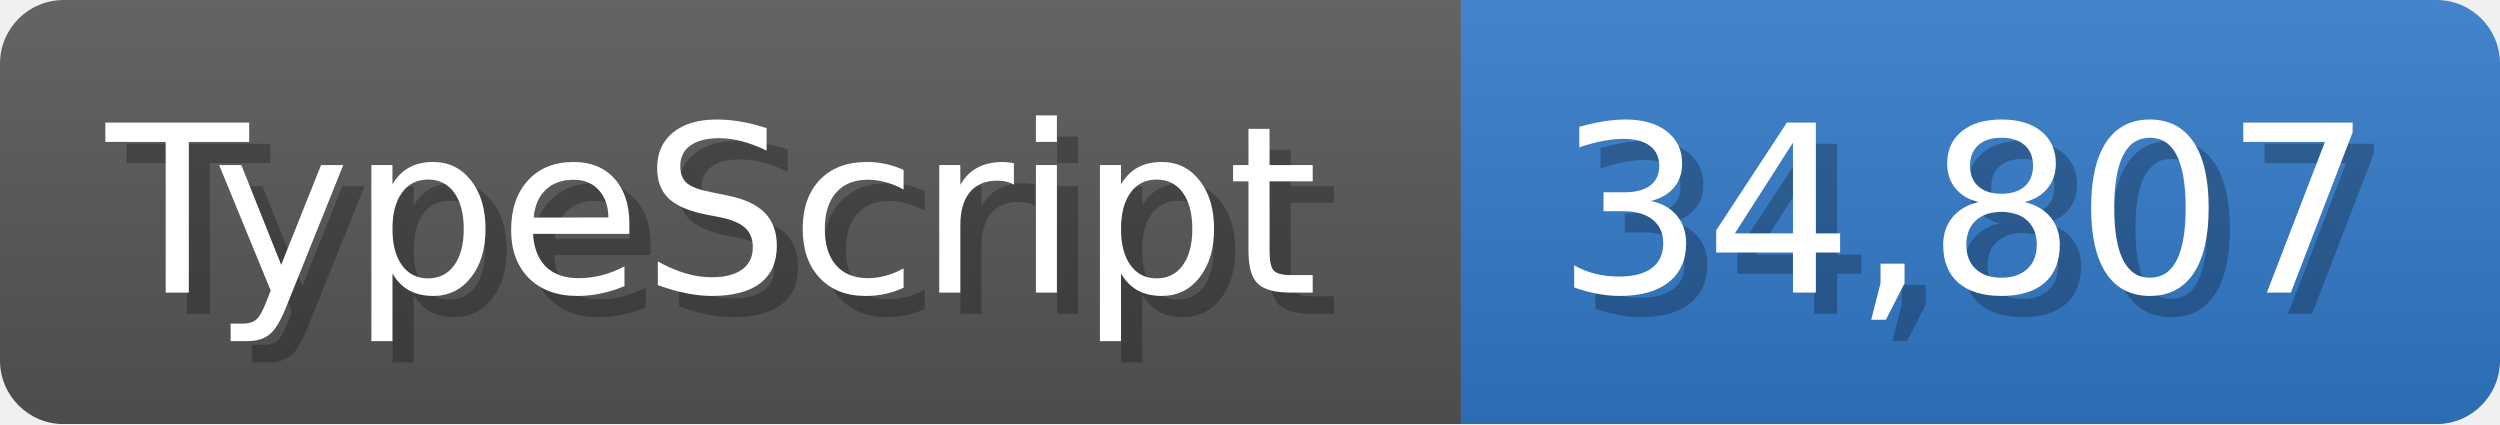
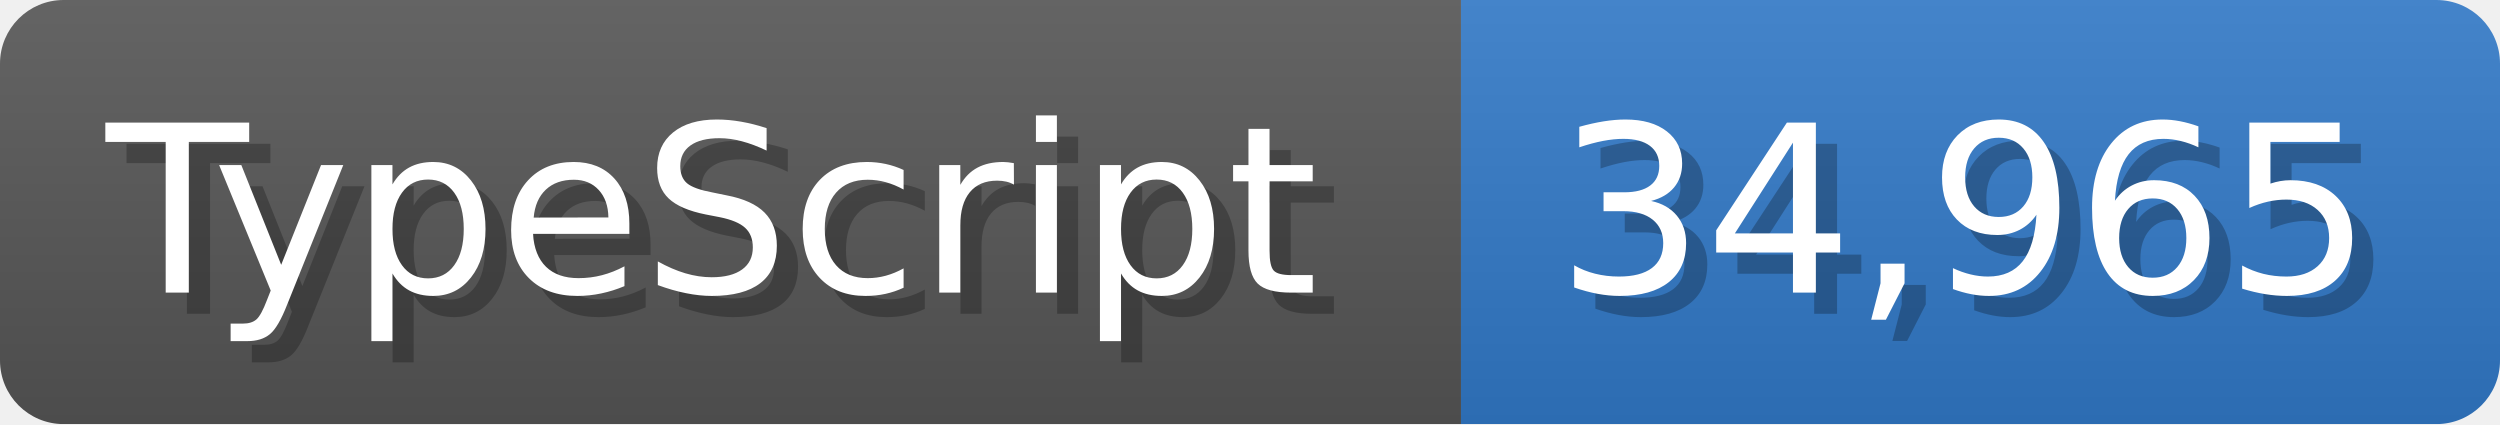
<svg xmlns="http://www.w3.org/2000/svg" width="117.9" height="20" viewBox="0 0 1179 200">
  <linearGradient id="a" x2="0" y2="100%">
    <stop offset="0" stop-opacity=".1" stop-color="#EEE" />
    <stop offset="1" stop-opacity=".1" />
  </linearGradient>
  <mask id="m">
    <rect width="1179" height="200" rx="30" fill="#FFF" />
  </mask>
  <g mask="url(#m)">
    <rect width="689" height="200" fill="#555" />
    <rect width="490" height="200" fill="#3178c6" x="689" />
    <rect width="1179" height="200" fill="url(#a)" />
  </g>
  <g fill="#fff" text-anchor="start" font-family="Verdana,DejaVu Sans,sans-serif" font-size="110">
    <text x="60" y="148" textLength="589" fill="#000" opacity="0.25">TypeScript</text>
    <text x="50" y="138" textLength="589">TypeScript</text>
-     <text x="744" y="148" textLength="390" fill="#000" opacity="0.25">34,807</text>
-     <text x="734" y="138" textLength="390">34,807</text>
+     <text x="744" y="148" textLength="390" fill="#000" opacity="0.25">34,965</text>
+     <text x="734" y="138" textLength="390">34,965</text>
  </g>
</svg>
